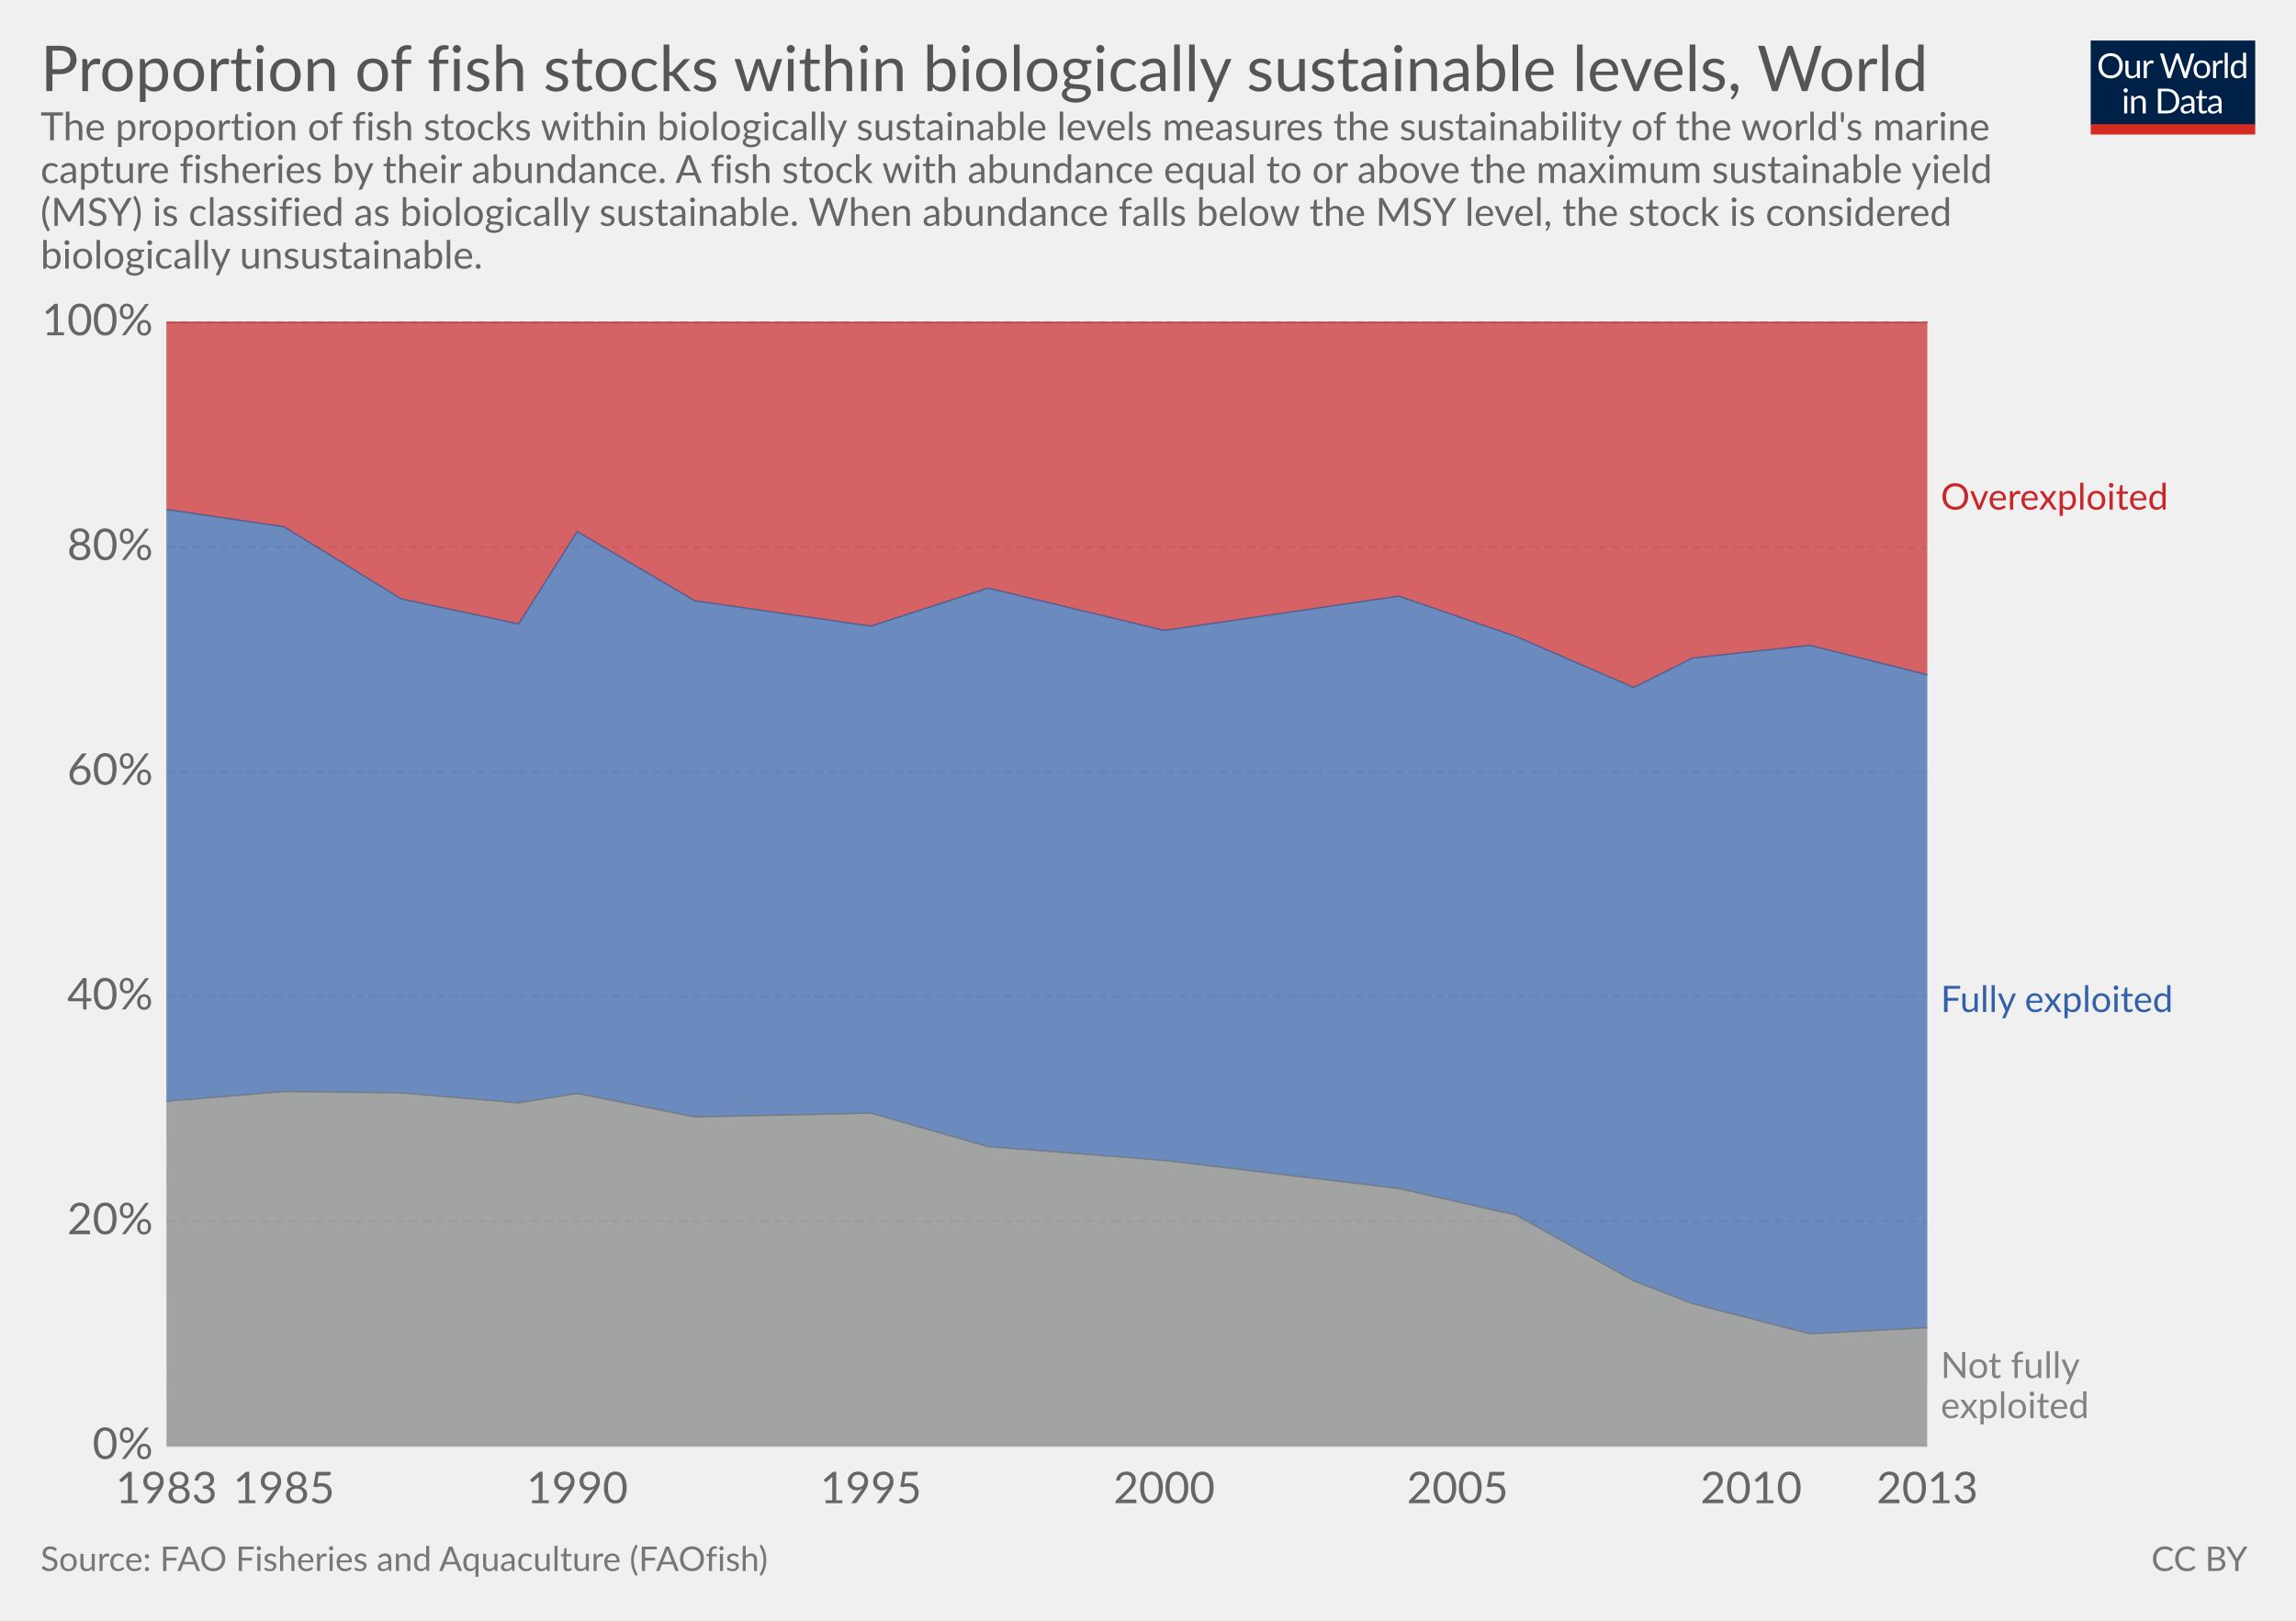
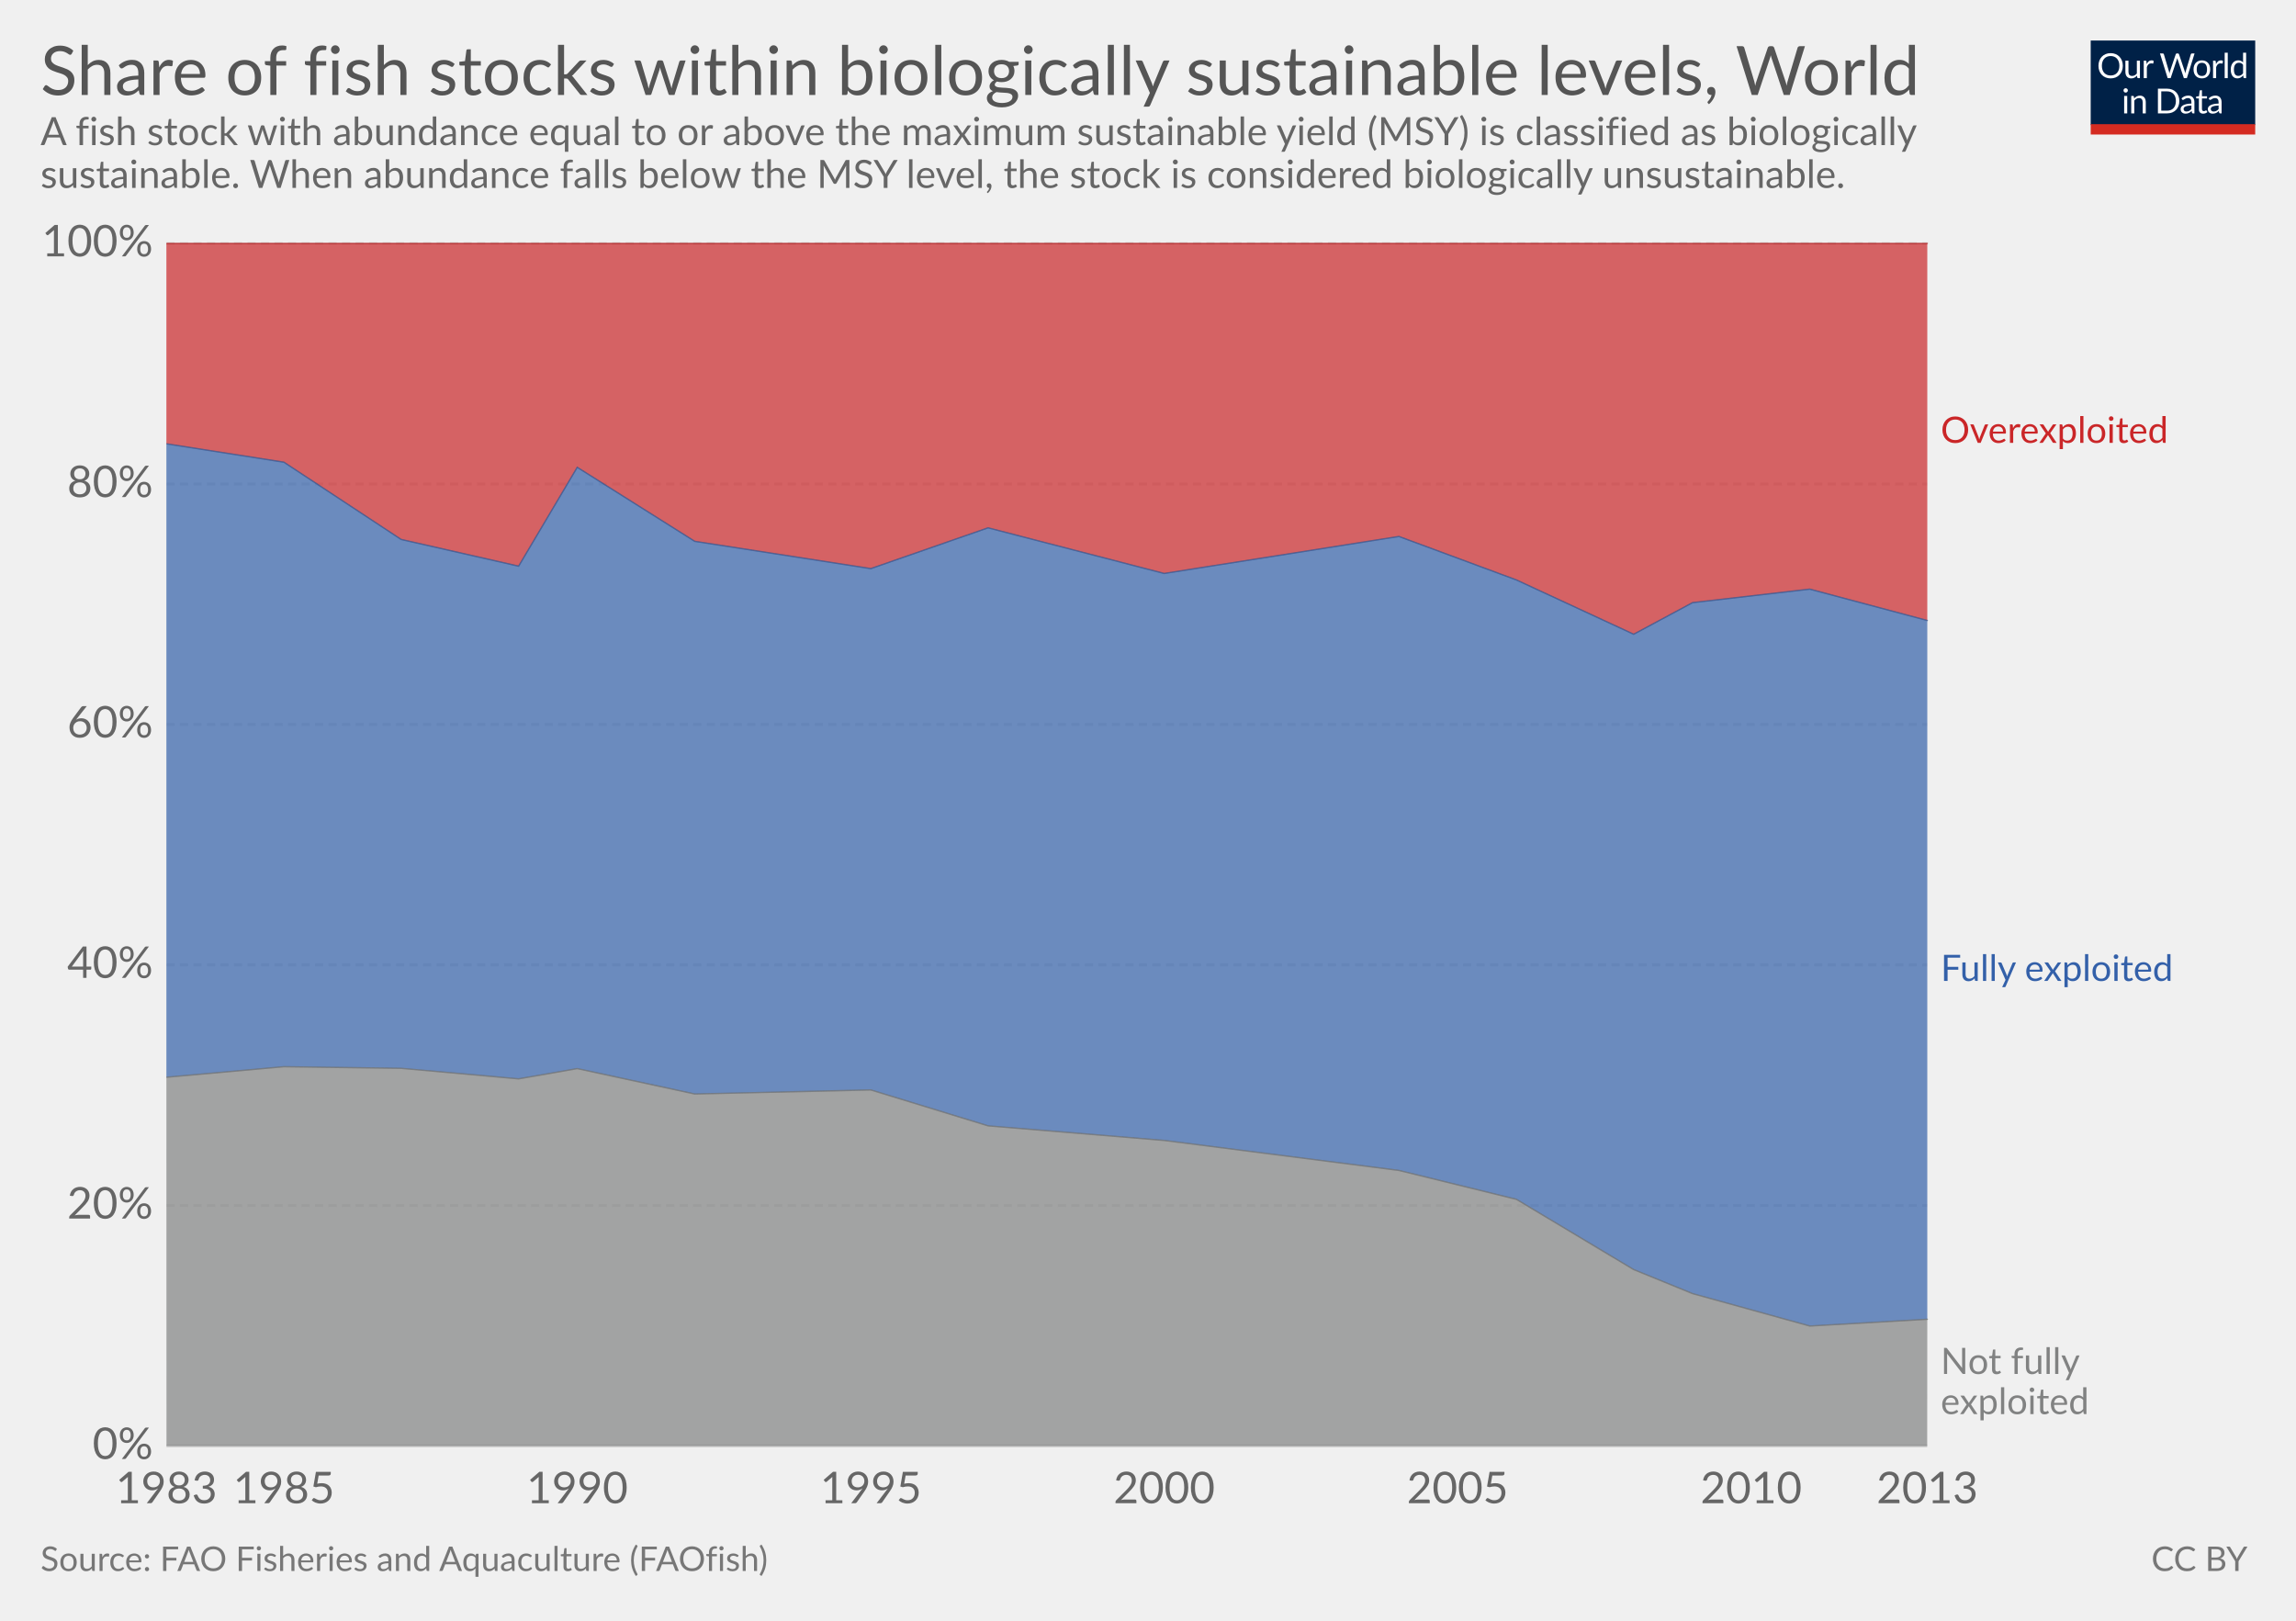
<svg xmlns="http://www.w3.org/2000/svg" version="1.1" style="font-family:Lato, 'Helvetica Neue', Helvetica, Arial, sans-serif;font-size:18px;background-color:white;text-rendering:optimizeLegibility;-webkit-font-smoothing:antialiased" width="850" height="600">
  <g class="HeaderView">
    <g transform="translate(774, 15) scale(0.29)">
      <svg width="210" height="120" viewBox="0 0 210 120" fill="none">
        <g clip-path="url(#clip0)">
          <path d="M0 0H210V107.89H0V0Z" fill="#002147" />
          <path d="M40.979 32.248C40.979 34.609 40.605 36.78 39.857 38.76C39.109 40.725 38.053 42.419 36.689 43.842C35.325 45.265 33.682 46.372 31.761 47.164C29.854 47.941 27.742 48.33 25.425 48.33C23.107 48.33 20.995 47.941 19.089 47.164C17.182 46.372 15.547 45.265 14.183 43.842C12.819 42.419 11.763 40.725 11.015 38.76C10.267 36.78 9.893 34.609 9.893 32.248C9.893 29.887 10.267 27.723 11.015 25.758C11.763 23.778 12.819 22.077 14.183 20.654C15.547 19.217 17.182 18.102 19.089 17.31C20.995 16.518 23.107 16.122 25.425 16.122C27.742 16.122 29.854 16.518 31.761 17.31C33.682 18.102 35.325 19.217 36.689 20.654C38.053 22.077 39.109 23.778 39.857 25.758C40.605 27.723 40.979 29.887 40.979 32.248ZM36.601 32.248C36.601 30.312 36.337 28.574 35.809 27.034C35.281 25.494 34.533 24.196 33.565 23.14C32.597 22.069 31.423 21.248 30.045 20.676C28.666 20.104 27.126 19.818 25.425 19.818C23.738 19.818 22.205 20.104 20.827 20.676C19.448 21.248 18.267 22.069 17.285 23.14C16.317 24.196 15.569 25.494 15.041 27.034C14.513 28.574 14.249 30.312 14.249 32.248C14.249 34.184 14.513 35.922 15.041 37.462C15.569 38.987 16.317 40.285 17.285 41.356C18.267 42.412 19.448 43.226 20.827 43.798C22.205 44.355 23.738 44.634 25.425 44.634C27.126 44.634 28.666 44.355 30.045 43.798C31.423 43.226 32.597 42.412 33.565 41.356C34.533 40.285 35.281 38.987 35.809 37.462C36.337 35.922 36.601 34.184 36.601 32.248ZM62.823 25.714V48H60.491C59.934 48 59.582 47.729 59.435 47.186L59.127 44.788C58.159 45.859 57.074 46.724 55.871 47.384C54.669 48.029 53.29 48.352 51.735 48.352C50.518 48.352 49.44 48.154 48.501 47.758C47.577 47.347 46.8 46.775 46.169 46.042C45.539 45.309 45.062 44.421 44.739 43.38C44.431 42.339 44.277 41.187 44.277 39.926V25.714H48.193V39.926C48.193 41.613 48.575 42.918 49.337 43.842C50.115 44.766 51.295 45.228 52.879 45.228C54.038 45.228 55.116 44.957 56.113 44.414C57.125 43.857 58.057 43.094 58.907 42.126V25.714H62.823ZM71.43 30.18C72.135 28.655 73 27.467 74.027 26.616C75.053 25.751 76.307 25.318 77.789 25.318C78.258 25.318 78.705 25.369 79.131 25.472C79.571 25.575 79.959 25.736 80.297 25.956L80.011 28.882C79.923 29.249 79.703 29.432 79.351 29.432C79.145 29.432 78.845 29.388 78.449 29.3C78.053 29.212 77.605 29.168 77.107 29.168C76.403 29.168 75.772 29.271 75.215 29.476C74.672 29.681 74.181 29.989 73.741 30.4C73.315 30.796 72.927 31.295 72.575 31.896C72.237 32.483 71.929 33.157 71.651 33.92V48H67.713V25.714H69.957C70.382 25.714 70.675 25.795 70.837 25.956C70.998 26.117 71.108 26.396 71.167 26.792L71.43 30.18ZM132.589 16.474L122.755 48H118.927L110.941 23.954C110.867 23.719 110.794 23.47 110.721 23.206C110.662 22.942 110.596 22.663 110.523 22.37C110.449 22.663 110.376 22.942 110.303 23.206C110.23 23.47 110.156 23.719 110.083 23.954L102.053 48H98.225L88.391 16.474H91.933C92.314 16.474 92.629 16.569 92.879 16.76C93.143 16.951 93.311 17.193 93.385 17.486L99.897 39.398C99.999 39.794 100.095 40.219 100.183 40.674C100.285 41.129 100.381 41.613 100.469 42.126C100.571 41.613 100.674 41.129 100.777 40.674C100.894 40.205 101.019 39.779 101.151 39.398L108.565 17.486C108.653 17.237 108.821 17.009 109.071 16.804C109.335 16.584 109.65 16.474 110.017 16.474H111.249C111.63 16.474 111.938 16.569 112.173 16.76C112.407 16.951 112.583 17.193 112.701 17.486L120.093 39.398C120.225 39.779 120.342 40.19 120.445 40.63C120.562 41.07 120.672 41.532 120.775 42.016C120.848 41.532 120.929 41.07 121.017 40.63C121.105 40.19 121.2 39.779 121.303 39.398L127.837 17.486C127.91 17.222 128.072 16.987 128.321 16.782C128.585 16.577 128.9 16.474 129.267 16.474H132.589ZM141.94 25.362C143.568 25.362 145.034 25.633 146.34 26.176C147.645 26.719 148.76 27.489 149.684 28.486C150.608 29.483 151.312 30.693 151.796 32.116C152.294 33.524 152.544 35.101 152.544 36.846C152.544 38.606 152.294 40.19 151.796 41.598C151.312 43.006 150.608 44.209 149.684 45.206C148.76 46.203 147.645 46.973 146.34 47.516C145.034 48.044 143.568 48.308 141.94 48.308C140.297 48.308 138.816 48.044 137.496 47.516C136.19 46.973 135.076 46.203 134.152 45.206C133.228 44.209 132.516 43.006 132.018 41.598C131.534 40.19 131.292 38.606 131.292 36.846C131.292 35.101 131.534 33.524 132.018 32.116C132.516 30.693 133.228 29.483 134.152 28.486C135.076 27.489 136.19 26.719 137.496 26.176C138.816 25.633 140.297 25.362 141.94 25.362ZM141.94 45.25C144.14 45.25 145.782 44.517 146.868 43.05C147.953 41.569 148.496 39.508 148.496 36.868C148.496 34.213 147.953 32.145 146.868 30.664C145.782 29.183 144.14 28.442 141.94 28.442C140.825 28.442 139.85 28.633 139.014 29.014C138.192 29.395 137.503 29.945 136.946 30.664C136.403 31.383 135.992 32.27 135.714 33.326C135.45 34.367 135.318 35.548 135.318 36.868C135.318 39.508 135.86 41.569 136.946 43.05C138.046 44.517 139.71 45.25 141.94 45.25ZM159.908 30.18C160.612 28.655 161.478 27.467 162.504 26.616C163.531 25.751 164.785 25.318 166.266 25.318C166.736 25.318 167.183 25.369 167.608 25.472C168.048 25.575 168.437 25.736 168.774 25.956L168.488 28.882C168.4 29.249 168.18 29.432 167.828 29.432C167.623 29.432 167.322 29.388 166.926 29.3C166.53 29.212 166.083 29.168 165.584 29.168C164.88 29.168 164.25 29.271 163.692 29.476C163.15 29.681 162.658 29.989 162.218 30.4C161.793 30.796 161.404 31.295 161.052 31.896C160.715 32.483 160.407 33.157 160.128 33.92V48H156.19V25.714H158.434C158.86 25.714 159.153 25.795 159.314 25.956C159.476 26.117 159.586 26.396 159.644 26.792L159.908 30.18ZM174.946 15.594V48H171.03V15.594H174.946ZM194.496 31.016C193.763 30.033 192.971 29.351 192.12 28.97C191.269 28.574 190.316 28.376 189.26 28.376C187.192 28.376 185.601 29.117 184.486 30.598C183.371 32.079 182.814 34.191 182.814 36.934C182.814 38.386 182.939 39.633 183.188 40.674C183.437 41.701 183.804 42.551 184.288 43.226C184.772 43.886 185.366 44.37 186.07 44.678C186.774 44.986 187.573 45.14 188.468 45.14C189.759 45.14 190.881 44.847 191.834 44.26C192.802 43.673 193.689 42.845 194.496 41.774V31.016ZM198.412 15.594V48H196.08C195.523 48 195.171 47.729 195.024 47.186L194.672 44.48C193.719 45.624 192.633 46.548 191.416 47.252C190.199 47.956 188.791 48.308 187.192 48.308C185.916 48.308 184.757 48.066 183.716 47.582C182.675 47.083 181.787 46.357 181.054 45.404C180.321 44.451 179.756 43.263 179.36 41.84C178.964 40.417 178.766 38.782 178.766 36.934C178.766 35.291 178.986 33.766 179.426 32.358C179.866 30.935 180.497 29.703 181.318 28.662C182.139 27.621 183.144 26.807 184.332 26.22C185.535 25.619 186.884 25.318 188.38 25.318C189.744 25.318 190.91 25.553 191.878 26.022C192.861 26.477 193.733 27.115 194.496 27.936V15.594H198.412ZM46.614 70.714V93H42.698V70.714H46.614ZM47.45 63.718C47.45 64.099 47.369 64.459 47.208 64.796C47.061 65.119 46.856 65.412 46.592 65.676C46.343 65.925 46.042 66.123 45.69 66.27C45.352 66.417 44.993 66.49 44.612 66.49C44.23 66.49 43.871 66.417 43.534 66.27C43.211 66.123 42.925 65.925 42.676 65.676C42.426 65.412 42.228 65.119 42.082 64.796C41.935 64.459 41.862 64.099 41.862 63.718C41.862 63.337 41.935 62.977 42.082 62.64C42.228 62.288 42.426 61.987 42.676 61.738C42.925 61.474 43.211 61.269 43.534 61.122C43.871 60.975 44.23 60.902 44.612 60.902C44.993 60.902 45.352 60.975 45.69 61.122C46.042 61.269 46.343 61.474 46.592 61.738C46.856 61.987 47.061 62.288 47.208 62.64C47.369 62.977 47.45 63.337 47.45 63.718ZM55.424 73.948C55.908 73.405 56.422 72.914 56.964 72.474C57.507 72.034 58.079 71.66 58.68 71.352C59.296 71.029 59.941 70.787 60.616 70.626C61.306 70.45 62.046 70.362 62.838 70.362C64.055 70.362 65.126 70.567 66.05 70.978C66.989 71.374 67.766 71.946 68.382 72.694C69.013 73.427 69.49 74.315 69.812 75.356C70.135 76.397 70.296 77.549 70.296 78.81V93H66.358V78.81C66.358 77.123 65.969 75.818 65.192 74.894C64.43 73.955 63.264 73.486 61.694 73.486C60.535 73.486 59.45 73.765 58.438 74.322C57.441 74.879 56.517 75.635 55.666 76.588V93H51.728V70.714H54.082C54.639 70.714 54.984 70.985 55.116 71.528L55.424 73.948ZM113.129 77.248C113.129 79.609 112.755 81.758 112.007 83.694C111.259 85.63 110.203 87.287 108.839 88.666C107.475 90.045 105.832 91.115 103.911 91.878C102.004 92.626 99.892 93 97.575 93H85.805V61.474H97.575C99.892 61.474 102.004 61.855 103.911 62.618C105.832 63.366 107.475 64.437 108.839 65.83C110.203 67.209 111.259 68.866 112.007 70.802C112.755 72.738 113.129 74.887 113.129 77.248ZM108.751 77.248C108.751 75.312 108.487 73.581 107.959 72.056C107.431 70.531 106.683 69.24 105.715 68.184C104.747 67.128 103.574 66.321 102.195 65.764C100.816 65.207 99.276 64.928 97.575 64.928H90.073V89.546H97.575C99.276 89.546 100.816 89.267 102.195 88.71C103.574 88.153 104.747 87.353 105.715 86.312C106.683 85.256 107.431 83.965 107.959 82.44C108.487 80.915 108.751 79.184 108.751 77.248ZM128.553 82.968C126.749 83.027 125.209 83.173 123.933 83.408C122.672 83.628 121.638 83.921 120.831 84.288C120.039 84.655 119.46 85.087 119.093 85.586C118.741 86.085 118.565 86.642 118.565 87.258C118.565 87.845 118.661 88.351 118.851 88.776C119.042 89.201 119.299 89.553 119.621 89.832C119.959 90.096 120.347 90.294 120.787 90.426C121.242 90.543 121.726 90.602 122.239 90.602C122.929 90.602 123.559 90.536 124.131 90.404C124.703 90.257 125.239 90.052 125.737 89.788C126.251 89.524 126.735 89.209 127.189 88.842C127.659 88.475 128.113 88.057 128.553 87.588V82.968ZM115.903 73.86C117.135 72.672 118.463 71.785 119.885 71.198C121.308 70.611 122.885 70.318 124.615 70.318C125.862 70.318 126.969 70.523 127.937 70.934C128.905 71.345 129.719 71.917 130.379 72.65C131.039 73.383 131.538 74.271 131.875 75.312C132.213 76.353 132.381 77.497 132.381 78.744V93H130.643C130.262 93 129.969 92.941 129.763 92.824C129.558 92.692 129.397 92.443 129.279 92.076L128.839 89.964C128.253 90.507 127.681 90.991 127.123 91.416C126.566 91.827 125.979 92.179 125.363 92.472C124.747 92.751 124.087 92.963 123.383 93.11C122.694 93.271 121.924 93.352 121.073 93.352C120.208 93.352 119.394 93.235 118.631 93C117.869 92.751 117.201 92.384 116.629 91.9C116.072 91.416 115.625 90.807 115.287 90.074C114.965 89.326 114.803 88.446 114.803 87.434C114.803 86.554 115.045 85.711 115.529 84.904C116.013 84.083 116.798 83.357 117.883 82.726C118.969 82.095 120.384 81.582 122.129 81.186C123.875 80.775 126.016 80.541 128.553 80.482V78.744C128.553 77.013 128.179 75.708 127.431 74.828C126.683 73.933 125.591 73.486 124.153 73.486C123.185 73.486 122.371 73.611 121.711 73.86C121.066 74.095 120.501 74.366 120.017 74.674C119.548 74.967 119.137 75.239 118.785 75.488C118.448 75.723 118.111 75.84 117.773 75.84C117.509 75.84 117.282 75.774 117.091 75.642C116.901 75.495 116.739 75.319 116.607 75.114L115.903 73.86ZM143.568 93.352C141.808 93.352 140.451 92.861 139.498 91.878C138.559 90.895 138.09 89.48 138.09 87.632V73.992H135.406C135.171 73.992 134.973 73.926 134.812 73.794C134.65 73.647 134.57 73.427 134.57 73.134V71.572L138.222 71.11L139.124 64.224C139.168 64.004 139.263 63.828 139.41 63.696C139.571 63.549 139.776 63.476 140.026 63.476H142.006V71.154H148.452V73.992H142.006V87.368C142.006 88.307 142.233 89.003 142.688 89.458C143.142 89.913 143.729 90.14 144.448 90.14C144.858 90.14 145.21 90.089 145.504 89.986C145.812 89.869 146.076 89.744 146.296 89.612C146.516 89.48 146.699 89.363 146.846 89.26C147.007 89.143 147.146 89.084 147.264 89.084C147.469 89.084 147.652 89.209 147.814 89.458L148.958 91.328C148.283 91.959 147.469 92.457 146.516 92.824C145.562 93.176 144.58 93.352 143.568 93.352ZM163.253 82.968C161.449 83.027 159.909 83.173 158.633 83.408C157.372 83.628 156.338 83.921 155.531 84.288C154.739 84.655 154.16 85.087 153.793 85.586C153.441 86.085 153.265 86.642 153.265 87.258C153.265 87.845 153.36 88.351 153.551 88.776C153.742 89.201 153.998 89.553 154.321 89.832C154.658 90.096 155.047 90.294 155.487 90.426C155.942 90.543 156.426 90.602 156.939 90.602C157.628 90.602 158.259 90.536 158.831 90.404C159.403 90.257 159.938 90.052 160.437 89.788C160.95 89.524 161.434 89.209 161.889 88.842C162.358 88.475 162.813 88.057 163.253 87.588V82.968ZM150.603 73.86C151.835 72.672 153.162 71.785 154.585 71.198C156.008 70.611 157.584 70.318 159.315 70.318C160.562 70.318 161.669 70.523 162.637 70.934C163.605 71.345 164.419 71.917 165.079 72.65C165.739 73.383 166.238 74.271 166.575 75.312C166.912 76.353 167.081 77.497 167.081 78.744V93H165.343C164.962 93 164.668 92.941 164.463 92.824C164.258 92.692 164.096 92.443 163.979 92.076L163.539 89.964C162.952 90.507 162.38 90.991 161.823 91.416C161.266 91.827 160.679 92.179 160.063 92.472C159.447 92.751 158.787 92.963 158.083 93.11C157.394 93.271 156.624 93.352 155.773 93.352C154.908 93.352 154.094 93.235 153.331 93C152.568 92.751 151.901 92.384 151.329 91.9C150.772 91.416 150.324 90.807 149.987 90.074C149.664 89.326 149.503 88.446 149.503 87.434C149.503 86.554 149.745 85.711 150.229 84.904C150.713 84.083 151.498 83.357 152.583 82.726C153.668 82.095 155.084 81.582 156.829 81.186C158.574 80.775 160.716 80.541 163.253 80.482V78.744C163.253 77.013 162.879 75.708 162.131 74.828C161.383 73.933 160.29 73.486 158.853 73.486C157.885 73.486 157.071 73.611 156.411 73.86C155.766 74.095 155.201 74.366 154.717 74.674C154.248 74.967 153.837 75.239 153.485 75.488C153.148 75.723 152.81 75.84 152.473 75.84C152.209 75.84 151.982 75.774 151.791 75.642C151.6 75.495 151.439 75.319 151.307 75.114L150.603 73.86Z" fill="white" />
          <rect y="106.789" width="210" height="13.211" fill="#D42B21" />
        </g>
        <defs>
          <clipPath id="clip0">
            <rect width="210" height="120" fill="white" />
          </clipPath>
        </defs>
      </svg>
    </g>
    <a href="https://ourworldindata.org/grapher/fish-stocks-within-sustainable-levels" target="_blank">
-       <text font-size="23.40" x="15.0" y="33.7" fill="#555">
-         <tspan x="15" y="33.72">Proportion of fish stocks within biologically sustainable levels, World</tspan>
+       <text font-size="25.20" x="15.0" y="35.2" fill="#555">
+         <tspan x="15" y="35.16">Share of fish stocks within biologically sustainable levels, World</tspan>
      </text>
    </a>
-     <text font-size="14.40" x="15.0" y="51.9" fill="#666">
-       <tspan x="15" y="51.92">The proportion of fish stocks within biologically sustainable levels measures the sustainability of the world's marine</tspan>
-       <tspan x="15" y="67.76">capture fisheries by their abundance. A fish stock with abundance equal to or above the maximum sustainable yield</tspan>
-       <tspan x="15" y="83.6">(MSY) is classified as biologically sustainable. When abundance falls below the MSY level, the stock is considered</tspan>
-       <tspan x="15" y="99.44">biologically unsustainable. </tspan>
+     <text font-size="14.40" x="15.0" y="53.7" fill="#666">
+       <tspan x="15" y="53.72">A fish stock with abundance equal to or above the maximum sustainable yield (MSY) is classified as biologically</tspan>
+       <tspan x="15" y="69.56">sustainable. When abundance falls below the MSY level, the stock is considered biologically unsustainable. </tspan>
    </text>
  </g>
  <g class="StackedArea">
    <defs>
-       <clipPath id="boundsClip-1515">
-         <rect x="61.634" y="0" width="820" height="874.4" />
+       <clipPath id="boundsClip-10">
+         <rect x="61.634" y="0" width="820" height="932.8" />
      </clipPath>
    </defs>
    <g class="AxisBoxView">
      <g class="HorizontalAxis">
        <text x="61.6" y="556.5" fill="#666" text-anchor="middle" font-size="16.2">1983</text>
        <text x="105.1" y="556.5" fill="#666" text-anchor="middle" font-size="16.2">1985</text>
        <text x="213.7" y="556.5" fill="#666" text-anchor="middle" font-size="16.2">1990</text>
        <text x="322.4" y="556.5" fill="#666" text-anchor="middle" font-size="16.2">1995</text>
        <text x="431" y="556.5" fill="#666" text-anchor="middle" font-size="16.2">2000</text>
        <text x="539.6" y="556.5" fill="#666" text-anchor="middle" font-size="16.2">2005</text>
        <text x="648.3" y="556.5" fill="#666" text-anchor="middle" font-size="16.2">2010</text>
        <text x="713.5" y="556.5" fill="#666" text-anchor="middle" font-size="16.2">2013</text>
      </g>
      <g class="VerticalAxis">
        <text x="56.63" y="535.3" fill="#666" dominant-baseline="middle" text-anchor="end" font-size="16.2">0%</text>
-         <text x="56.63" y="452.1" fill="#666" dominant-baseline="middle" text-anchor="end" font-size="16.2">20%</text>
-         <text x="56.63" y="368.9" fill="#666" dominant-baseline="middle" text-anchor="end" font-size="16.2">40%</text>
-         <text x="56.63" y="285.7" fill="#666" dominant-baseline="middle" text-anchor="end" font-size="16.2">60%</text>
-         <text x="56.63" y="202.5" fill="#666" dominant-baseline="middle" text-anchor="end" font-size="16.2">80%</text>
-         <text x="56.63" y="119.3" fill="#666" dominant-baseline="middle" text-anchor="end" font-size="16.2">100%</text>
+         <text x="56.63" y="446.3" fill="#666" dominant-baseline="middle" text-anchor="end" font-size="16.2">20%</text>
+         <text x="56.63" y="357.2" fill="#666" dominant-baseline="middle" text-anchor="end" font-size="16.2">40%</text>
+         <text x="56.63" y="268.2" fill="#666" dominant-baseline="middle" text-anchor="end" font-size="16.2">60%</text>
+         <text x="56.63" y="179.2" fill="#666" dominant-baseline="middle" text-anchor="end" font-size="16.2">80%</text>
+         <text x="56.63" y="90.1" fill="#666" dominant-baseline="middle" text-anchor="end" font-size="16.2">100%</text>
      </g>
      <g class="AxisGridLines">
        <line x1="61.63" y1="535.3" x2="713.47" y2="535.3" stroke="#ccc" />
-         <line x1="61.63" y1="452.1" x2="713.47" y2="452.1" stroke="#ddd" stroke-dasharray="3,2" />
-         <line x1="61.63" y1="368.9" x2="713.47" y2="368.9" stroke="#ddd" stroke-dasharray="3,2" />
-         <line x1="61.63" y1="285.7" x2="713.47" y2="285.7" stroke="#ddd" stroke-dasharray="3,2" />
-         <line x1="61.63" y1="202.5" x2="713.47" y2="202.5" stroke="#ddd" stroke-dasharray="3,2" />
-         <line x1="61.63" y1="119.3" x2="713.47" y2="119.3" stroke="#ddd" stroke-dasharray="3,2" />
+         <line x1="61.63" y1="446.3" x2="713.47" y2="446.3" stroke="#ddd" stroke-dasharray="3,2" />
+         <line x1="61.63" y1="357.2" x2="713.47" y2="357.2" stroke="#ddd" stroke-dasharray="3,2" />
+         <line x1="61.63" y1="268.2" x2="713.47" y2="268.2" stroke="#ddd" stroke-dasharray="3,2" />
+         <line x1="61.63" y1="179.2" x2="713.47" y2="179.2" stroke="#ddd" stroke-dasharray="3,2" />
+         <line x1="61.63" y1="90.1" x2="713.47" y2="90.1" stroke="#ddd" stroke-dasharray="3,2" />
      </g>
    </g>
-     <g clip-path="url(#boundsClip-1515)">
+     <g clip-path="url(#boundsClip-10)">
      <g class="HeightedLegend">
        <g class="legendMark">
-           <rect x="713.465" y="177.85" width="118.565" height="13.5" fill="#fff" opacity="0" />
-           <text font-size="13.50" x="718.5" y="188.7" fill="#ca2628">
-             <tspan x="718.465" y="188.65">Overexploited</tspan>
+           <rect x="713.465" y="153.15" width="118.565" height="13.5" fill="#fff" opacity="0" />
+           <text font-size="13.50" x="718.5" y="164.0" fill="#ca2628">
+             <tspan x="718.465" y="163.95">Overexploited</tspan>
          </text>
        </g>
        <g class="legendMark">
-           <rect x="713.465" y="363.85" width="121.535" height="13.5" fill="#fff" opacity="0" />
-           <text font-size="13.50" x="718.5" y="374.7" fill="#3360a9">
-             <tspan x="718.465" y="374.65">Fully exploited</tspan>
+           <rect x="713.465" y="352.35" width="121.535" height="13.5" fill="#fff" opacity="0" />
+           <text font-size="13.50" x="718.5" y="363.2" fill="#3360a9">
+             <tspan x="718.465" y="363.15">Fully exploited</tspan>
          </text>
        </g>
        <g class="legendMark">
-           <rect x="713.465" y="499.35" width="89.27" height="28.1" fill="#fff" opacity="0" />
-           <text font-size="13.50" x="718.5" y="510.1" fill="#818282">
-             <tspan x="718.465" y="510.15">Not fully</tspan>
-             <tspan x="718.465" y="525">exploited</tspan>
+           <rect x="713.465" y="497.85" width="89.27" height="28.1" fill="#fff" opacity="0" />
+           <text font-size="13.50" x="718.5" y="508.6" fill="#818282">
+             <tspan x="718.465" y="508.65">Not fully</tspan>
+             <tspan x="718.465" y="523.5">exploited</tspan>
          </text>
        </g>
      </g>
      <g class="Areas">
-         <rect x="61.634" y="119.3" width="651.831" height="416" opacity="0" fill="rgba(255,255,255,0)" />
-         <path class="World_2-area" stroke-linecap="round" d="M61.6 407.7L105.1 404.1L148.5 404.6L192 408.3L213.7 404.8L257.2 413.5L322.4 412.1L365.8 424.5L431 429.6L517.9 440L561.4 449.9L604.8 474.2L626.6 482.6L670 493.8L713.5 491.5L713.465 535.3L61.634 535.3" fill="#818282" fill-opacity="0.7" />
-         <path class="World_1-area" stroke-linecap="round" d="M61.6 188.6L105.1 195L148.5 221.7L192 231L213.7 196.8L257.2 222.4L322.4 231.8L365.8 217.7L431 233.4L517.9 220.7L561.4 235.7L604.8 254.5L626.6 243.6L670 238.9L713.5 249.8L713.5 491.5L670 493.8L626.6 482.6L604.8 474.2L561.4 449.9L517.9 440L431 429.6L365.8 424.5L322.4 412.1L257.2 413.5L213.7 404.8L192 408.3L148.5 404.6L105.1 404.1L61.6 407.7" fill="#3360a9" fill-opacity="0.7" />
-         <path class="World_0-area" stroke-linecap="round" d="M61.6 119.3L105.1 119.3L148.5 119.3L192 119.3L213.7 119.3L257.2 119.3L322.4 119.3L365.8 119.3L431 119.3L517.9 119.3L561.4 119.3L604.8 119.3L626.6 119.3L670 119.3L713.5 119.3L713.5 249.8L670 238.9L626.6 243.6L604.8 254.5L561.4 235.7L517.9 220.7L431 233.4L365.8 217.7L322.4 231.8L257.2 222.4L213.7 196.8L192 231L148.5 221.7L105.1 195L61.6 188.6" fill="#ca2628" fill-opacity="0.7" />
-         <path class="World_2-border" stroke-linecap="round" d="M61.6 407.7L105.1 404.1L148.5 404.6L192 408.3L213.7 404.8L257.2 413.5L322.4 412.1L365.8 424.5L431 429.6L517.9 440L561.4 449.9L604.8 474.2L626.6 482.6L670 493.8L713.5 491.5" stroke="rgb(108, 109, 109)" stroke-opacity="0.7" stroke-width="0.5" fill="none" />
-         <path class="World_1-border" stroke-linecap="round" d="M61.6 188.6L105.1 195L148.5 221.7L192 231L213.7 196.8L257.2 222.4L322.4 231.8L365.8 217.7L431 233.4L517.9 220.7L561.4 235.7L604.8 254.5L626.6 243.6L670 238.9L713.5 249.8" stroke="rgb(43, 80, 141)" stroke-opacity="0.7" stroke-width="0.5" fill="none" />
-         <path class="World_0-border" stroke-linecap="round" d="M61.6 119.3L105.1 119.3L148.5 119.3L192 119.3L213.7 119.3L257.2 119.3L322.4 119.3L365.8 119.3L431 119.3L517.9 119.3L561.4 119.3L604.8 119.3L626.6 119.3L670 119.3L713.5 119.3" stroke="rgb(169, 32, 33)" stroke-opacity="0.7" stroke-width="0.5" fill="none" />
+         <rect x="61.634" y="90.1" width="651.831" height="445.2" opacity="0" fill="rgba(255,255,255,0)" />
+         <path class="World_2-area" stroke-linecap="round" d="M61.6 398.8L105.1 394.9L148.5 395.5L192 399.4L213.7 395.6L257.2 405L322.4 403.5L365.8 416.8L431 422.2L517.9 433.3L561.4 444L604.8 470L626.6 478.9L670 490.9L713.5 488.4L713.465 535.3L61.634 535.3" fill="#818282" fill-opacity="0.7" />
+         <path class="World_1-area" stroke-linecap="round" d="M61.6 164.3L105.1 171.1L148.5 199.7L192 209.6L213.7 173L257.2 200.4L322.4 210.5L365.8 195.4L431 212.3L517.9 198.6L561.4 214.7L604.8 234.8L626.6 223.1L670 218.1L713.5 229.7L713.5 488.4L670 490.9L626.6 478.9L604.8 470L561.4 444L517.9 433.3L431 422.2L365.8 416.8L322.4 403.5L257.2 405L213.7 395.6L192 399.4L148.5 395.5L105.1 394.9L61.6 398.8" fill="#3360a9" fill-opacity="0.7" />
+         <path class="World_0-area" stroke-linecap="round" d="M61.6 90.1L105.1 90.1L148.5 90.1L192 90.1L213.7 90.1L257.2 90.1L322.4 90.1L365.8 90.1L431 90.1L517.9 90.1L561.4 90.1L604.8 90.1L626.6 90.1L670 90.1L713.5 90.1L713.5 229.7L670 218.1L626.6 223.1L604.8 234.8L561.4 214.7L517.9 198.6L431 212.3L365.8 195.4L322.4 210.5L257.2 200.4L213.7 173L192 209.6L148.5 199.7L105.1 171.1L61.6 164.3" fill="#ca2628" fill-opacity="0.7" />
+         <path class="World_2-border" stroke-linecap="round" d="M61.6 398.8L105.1 394.9L148.5 395.5L192 399.4L213.7 395.6L257.2 405L322.4 403.5L365.8 416.8L431 422.2L517.9 433.3L561.4 444L604.8 470L626.6 478.9L670 490.9L713.5 488.4" stroke="rgb(108, 109, 109)" stroke-opacity="0.7" stroke-width="0.5" fill="none" />
+         <path class="World_1-border" stroke-linecap="round" d="M61.6 164.3L105.1 171.1L148.5 199.7L192 209.6L213.7 173L257.2 200.4L322.4 210.5L365.8 195.4L431 212.3L517.9 198.6L561.4 214.7L604.8 234.8L626.6 223.1L670 218.1L713.5 229.7" stroke="rgb(43, 80, 141)" stroke-opacity="0.7" stroke-width="0.5" fill="none" />
+         <path class="World_0-border" stroke-linecap="round" d="M61.6 90.1L105.1 90.1L148.5 90.1L192 90.1L213.7 90.1L257.2 90.1L322.4 90.1L365.8 90.1L431 90.1L517.9 90.1L561.4 90.1L604.8 90.1L626.6 90.1L670 90.1L713.5 90.1" stroke="rgb(169, 32, 33)" stroke-opacity="0.7" stroke-width="0.5" fill="none" />
      </g>
    </g>
  </g>
  <g class="SourcesFooter" style="fill:#777">
    <g class="clickable" style="fill:#777">
      <text font-size="12.60" x="15.0" y="581.6">
        <tspan x="15" y="581.58">Source: FAO Fisheries and Aquaculture (FAOfish)</tspan>
      </text>
    </g>
    <text font-size="12.60" x="796.4" y="581.6">
      <tspan x="796.444" y="581.58">
        <a style="fill: #777;" class="cclogo" href="http://creativecommons.org/licenses/by/4.0/deed.en_US" target="_blank">CC BY</a>
      </tspan>
    </text>
  </g>
</svg>
